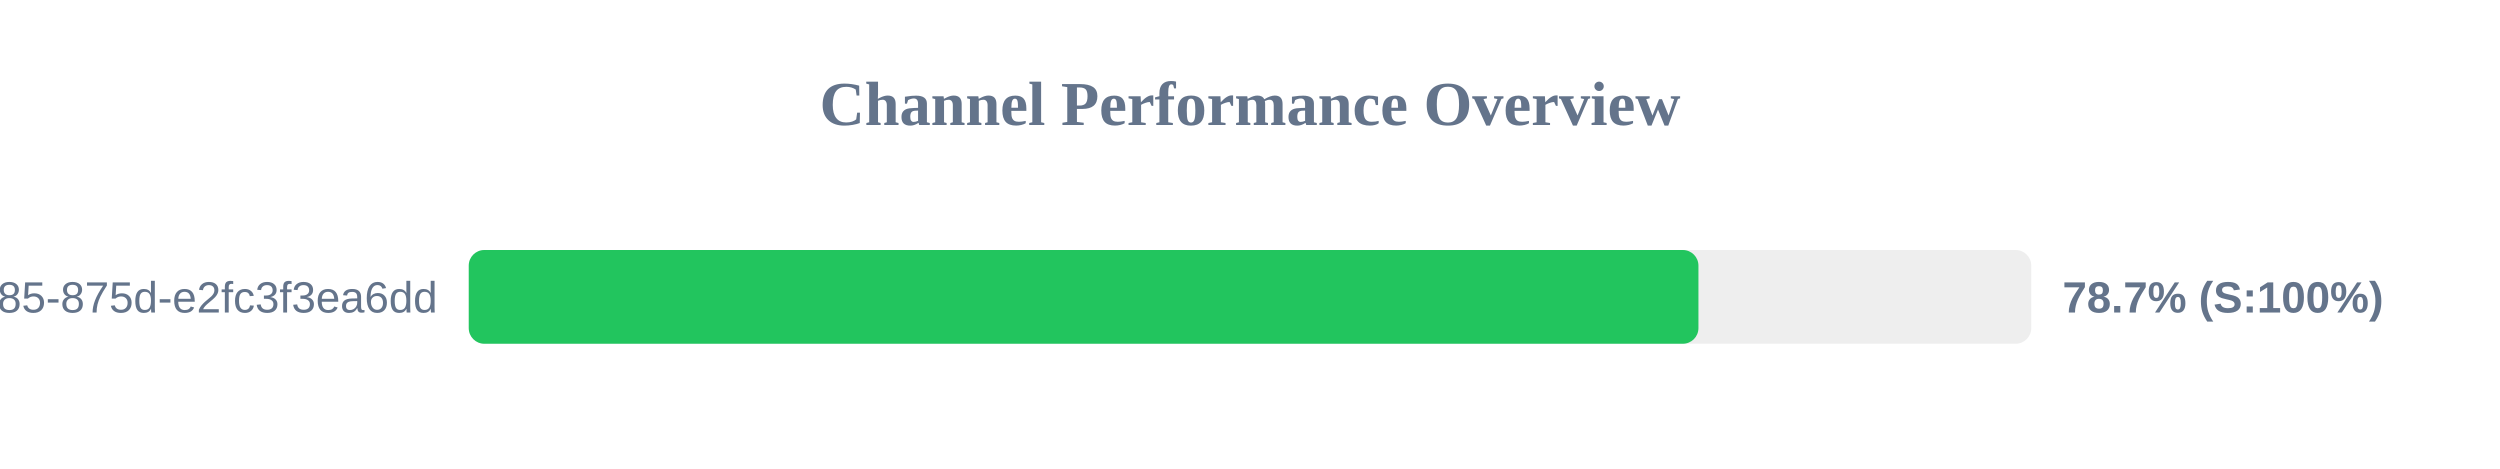
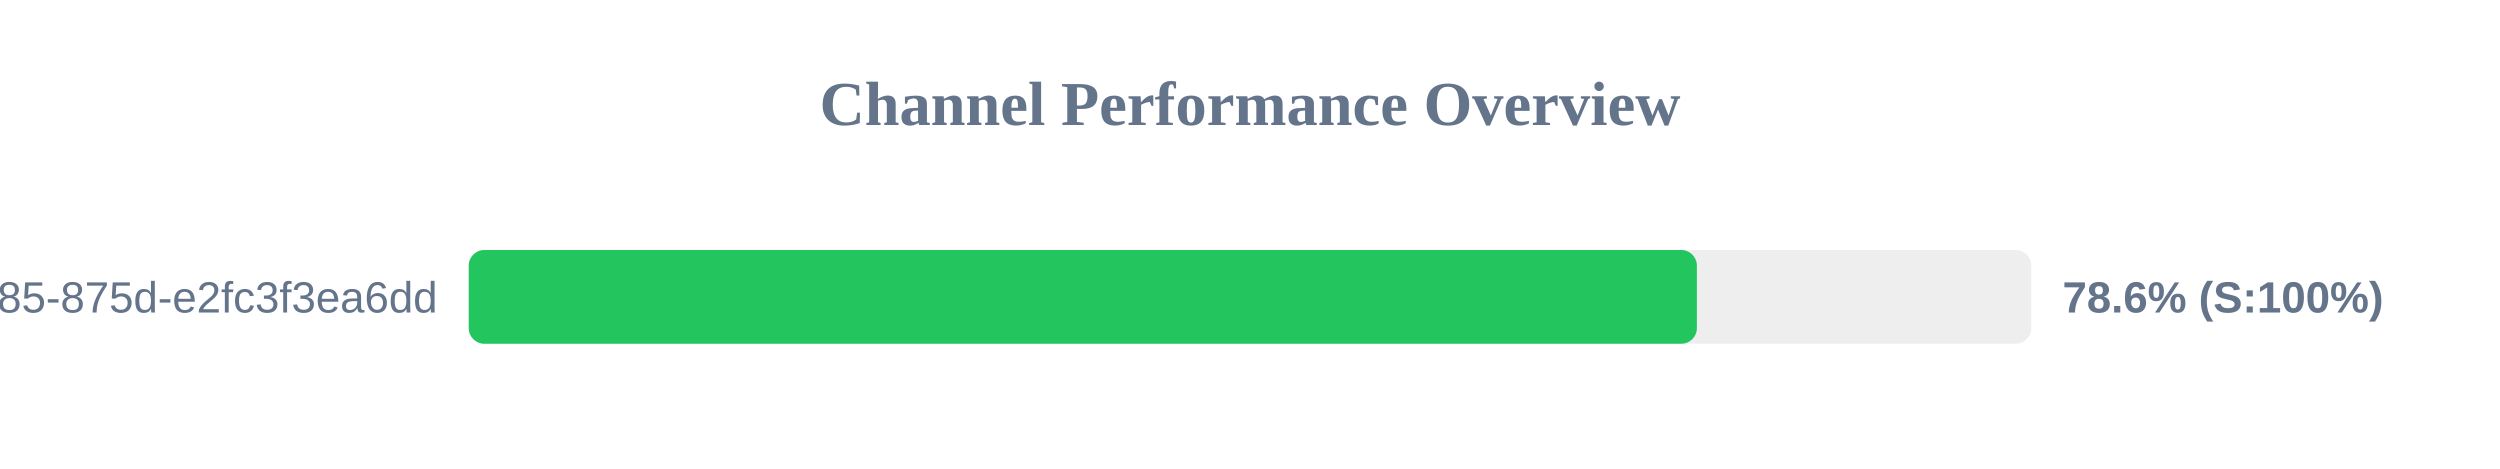
<svg xmlns="http://www.w3.org/2000/svg" width="800" height="150" version="1.1">
  <style>
        .row { font: 14px Arial; fill: #64748b; }
        .score { font: bold 14px Arial; fill: #64748b; }
    </style>
  <text x="400" y="40" text-anchor="middle" font-size="20px" font-weight="bold" fill="#64748b">Channel Performance Overview</text>
  <rect x="150" y="80" width="500" height="30" fill="#eee" rx="5" />
-   <rect x="150" y="80" width="393.5" height="30" fill="#22c55e" rx="5" />
+   <rect x="150" y="80" width="393.0" height="30" fill="#22c55e" rx="5" />
  <text x="140" y="100" text-anchor="end" class="row">?uuid=1045aedf-053c-4585-875d-e2fc3f3ea6dd</text>
-   <text x="660" y="100" text-anchor="start" class="score">78.7% (S:100%)</text>
+   <text x="660" y="100" text-anchor="start" class="score">78.6% (S:100%)</text>
</svg>
